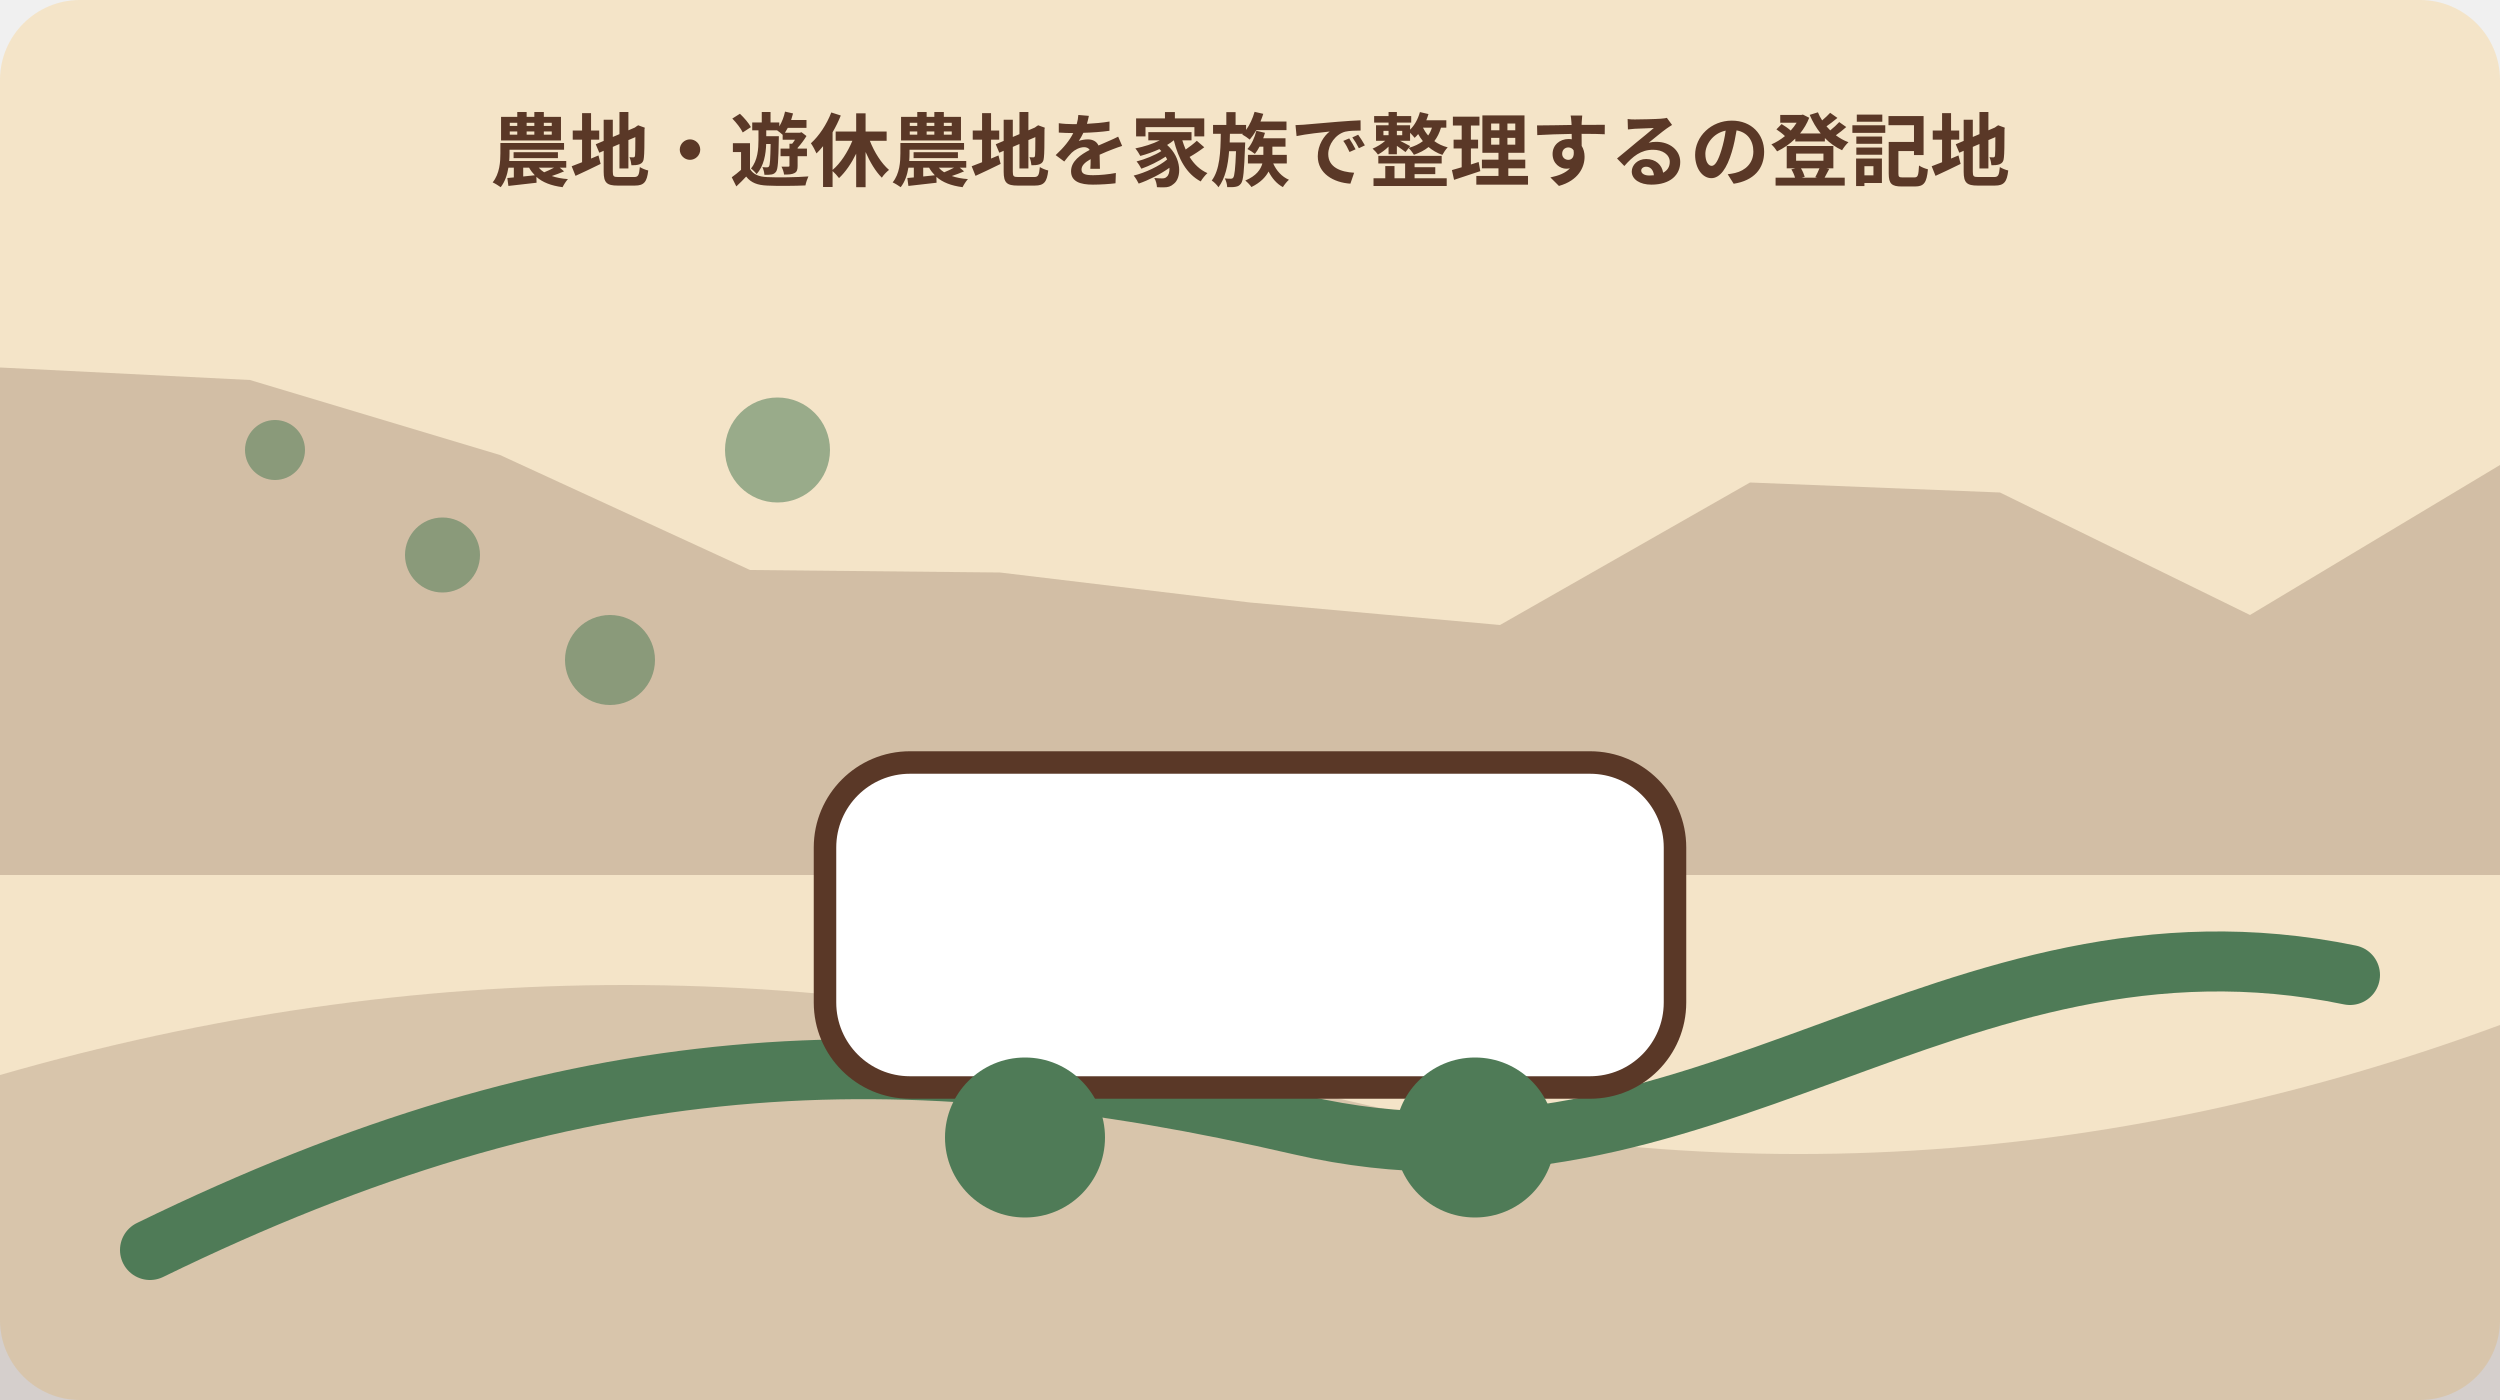
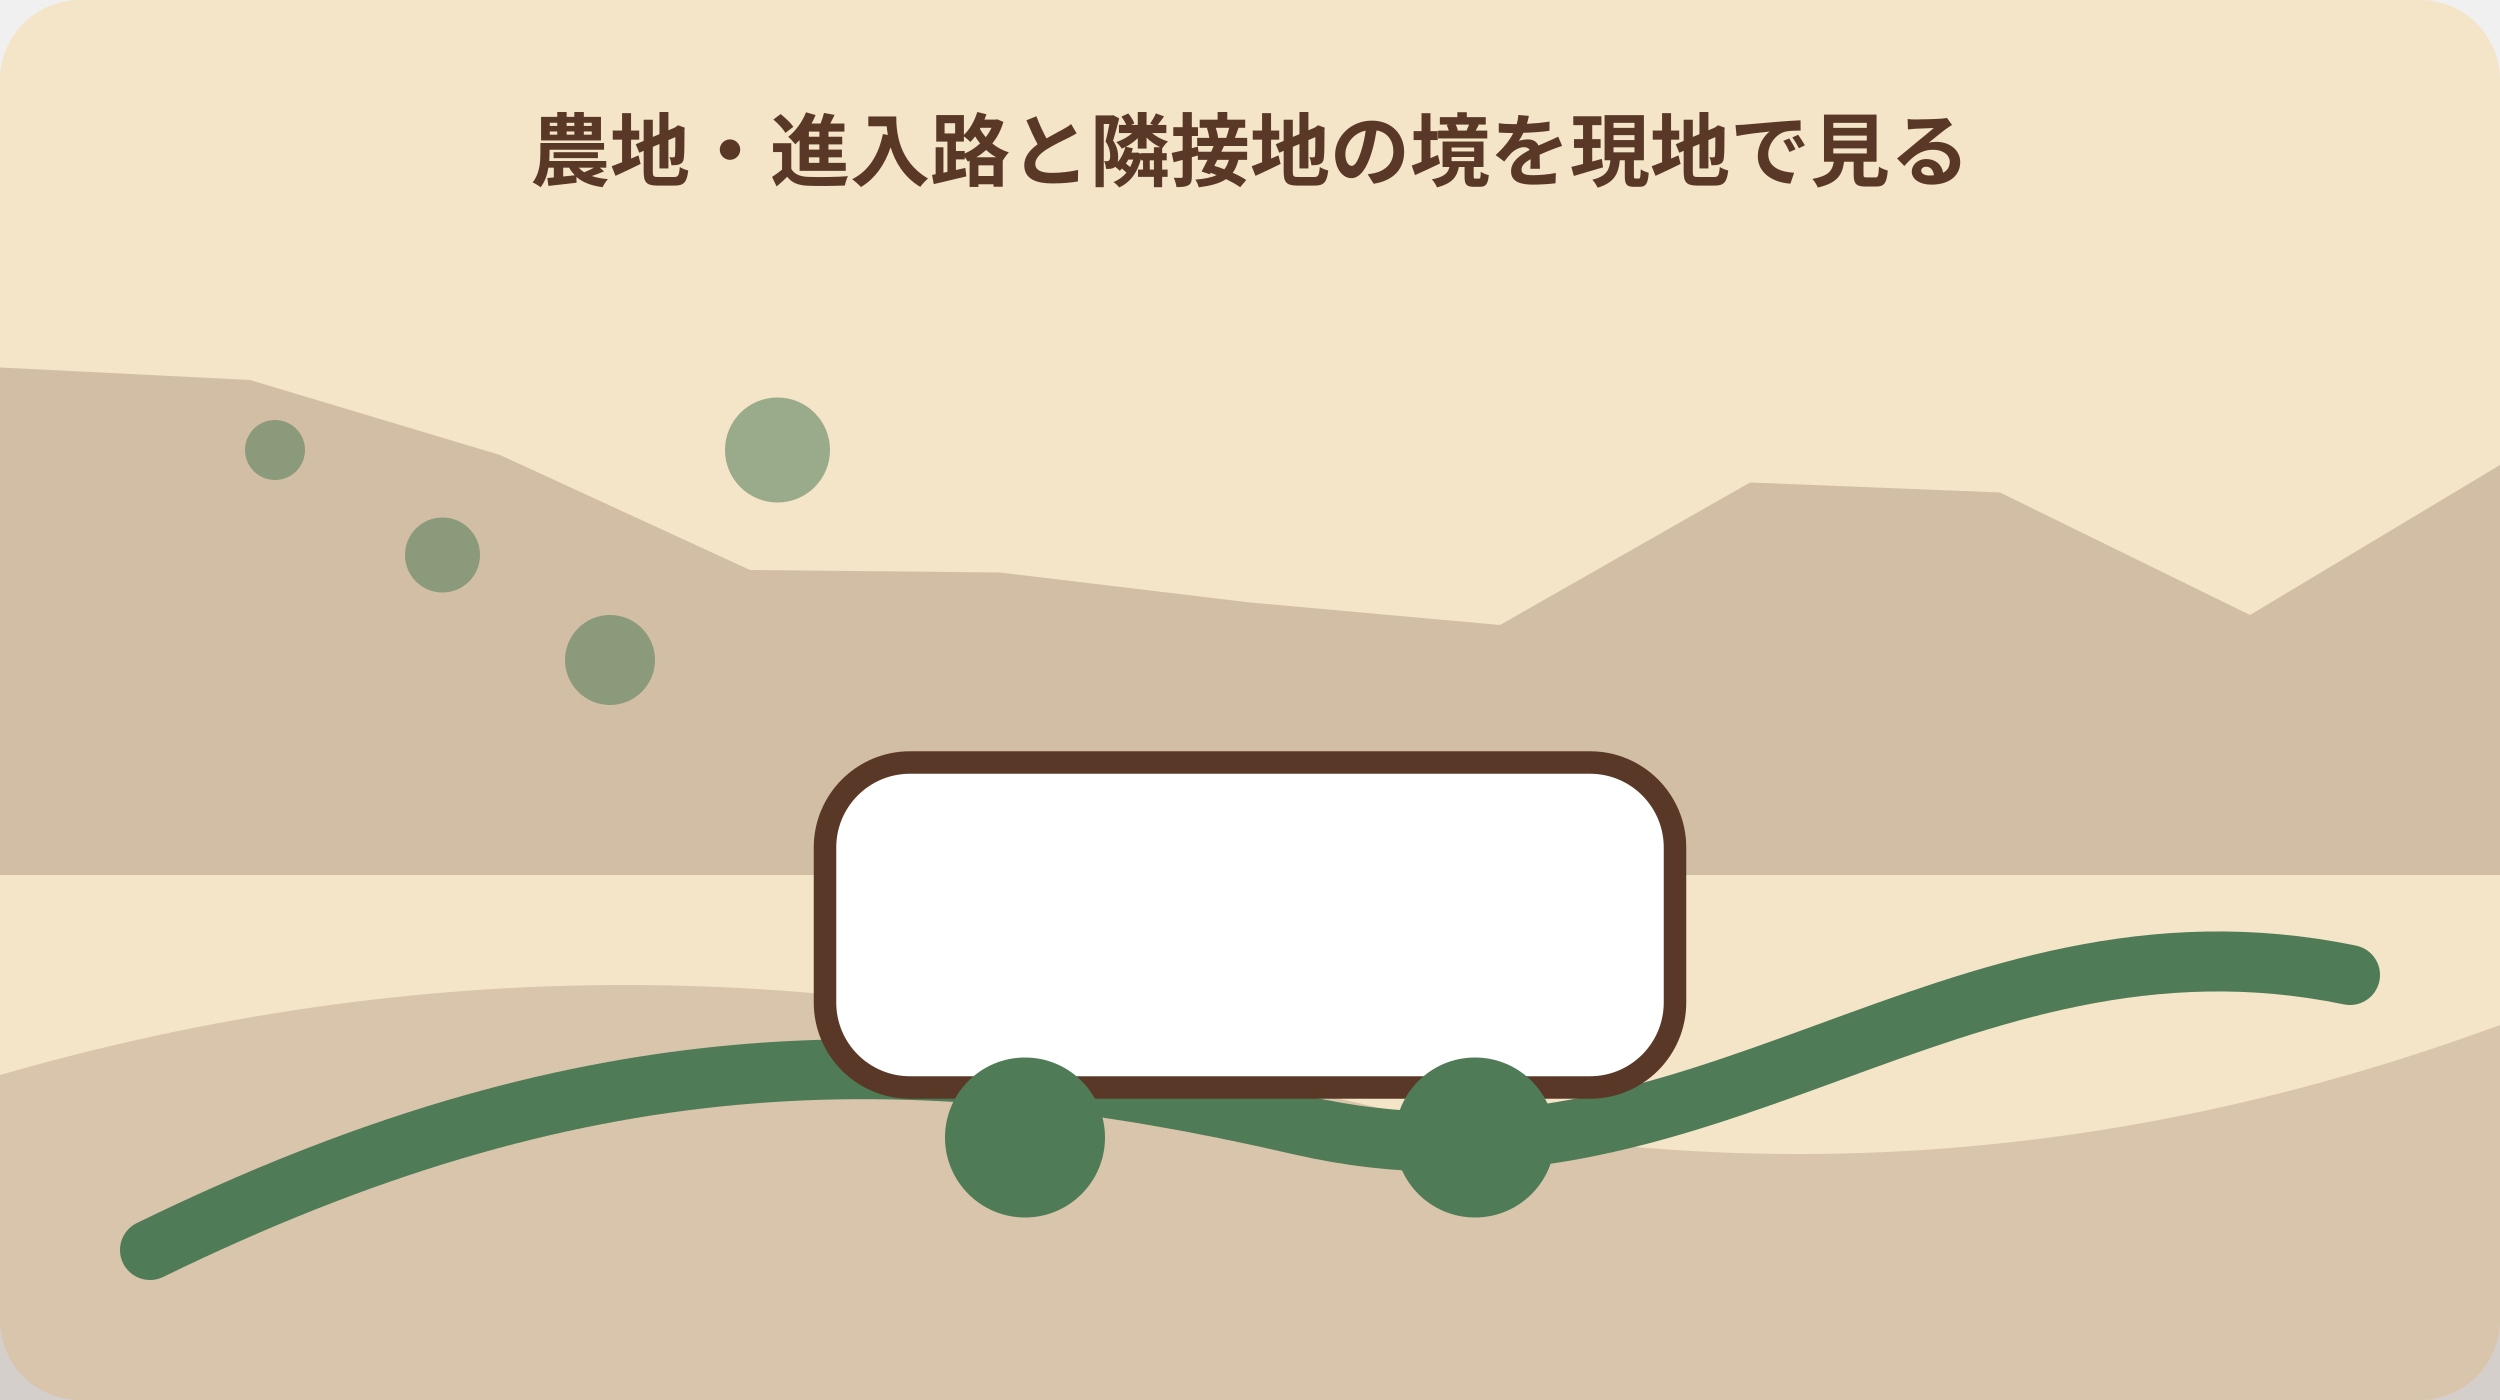
<svg xmlns="http://www.w3.org/2000/svg" width="1000" height="560" viewBox="0 0 1000 560" role="img" aria-labelledby="title desc" data-illustration="mori-editorial" data-topic-id="275" data-scene-index="3">
  <rect width="1000" height="560" rx="32" fill="#f4e4c8" />
  <polygon points="0,147 100,152 200,182 300,228 400,229 500,241 600,250 700,193 800,197 900,246 1000,186 1000,350 0,350" fill="#5a3827" opacity=".22" />
  <path d="M0 430 Q250 358 500 430 T1000 410 V560 H0Z" fill="#5a3827" opacity=".18" />
  <path d="M60 500 C230 417 360 413 520 450 S780 357 940 390" fill="none" stroke="#4f7b57" stroke-width="24" stroke-linecap="round" />
  <circle cx="110" cy="180" r="12" fill="#4f7b57" opacity=".55" />
  <circle cx="177" cy="222" r="15" fill="#4f7b57" opacity=".55" />
  <circle cx="244" cy="264" r="18" fill="#4f7b57" opacity=".55" />
  <circle cx="311" cy="180" r="21" fill="#4f7b57" opacity=".55" />
  <g data-scene="transport">
    <rect x="330" y="305" width="340" height="130" rx="34" fill="#fff" stroke="#5a3827" stroke-width="9" />
    <circle cx="410" cy="455" r="32" fill="#4f7b57" />
    <circle cx="590" cy="455" r="32" fill="#4f7b57" />
  </g>
-   <text x="500" y="72" text-anchor="middle" font-family="sans-serif" font-size="32" font-weight="700" fill="#5a3827">農地・遊休農地を家族で整理するの登記地</text>
+   <text x="500" y="72" text-anchor="middle" font-family="sans-serif" font-size="32" font-weight="700" fill="#5a3827">農地・進入路と隣接地の境を現地で見る</text>
</svg>
